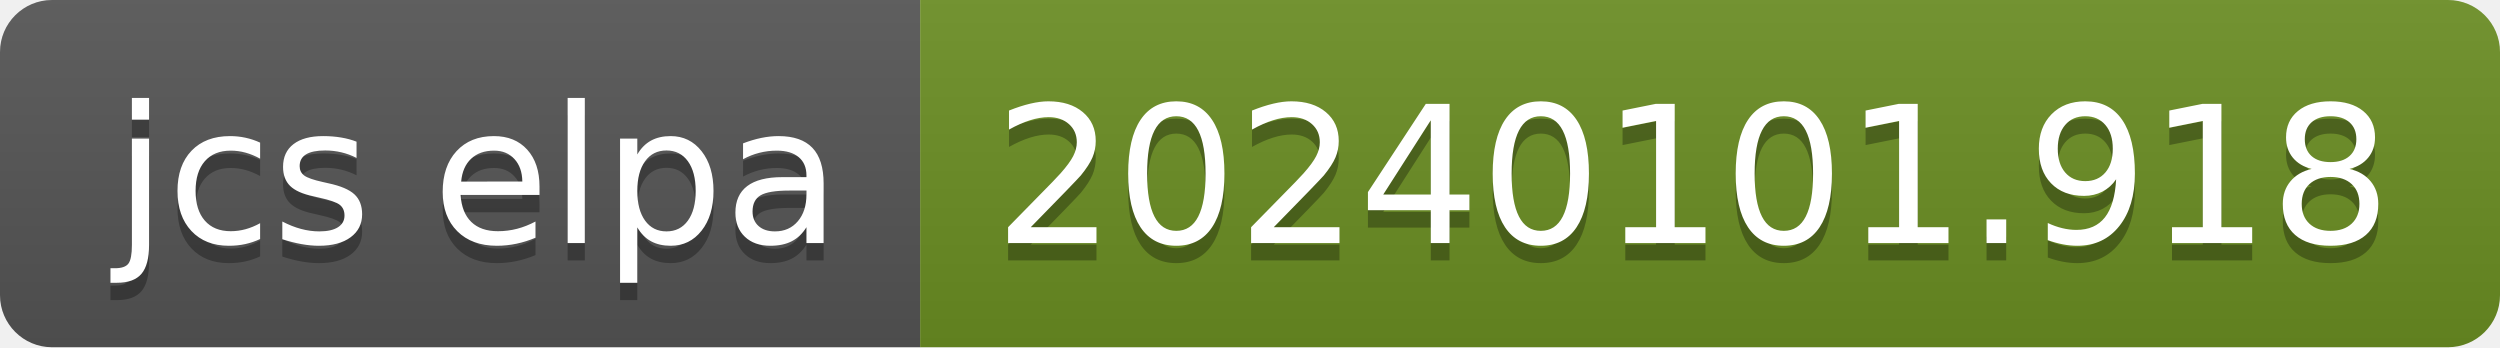
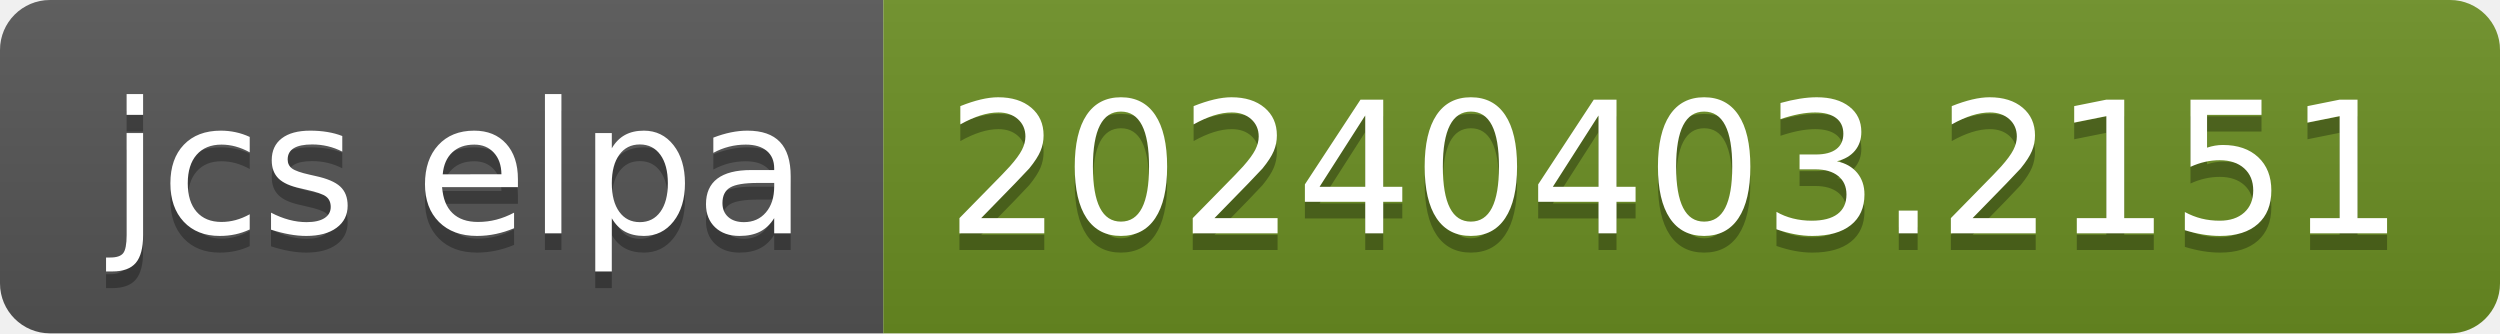
- <svg xmlns="http://www.w3.org/2000/svg" width="144" height="20" role="img" aria-label="jcs elpa: 20240101.918">
+ <svg xmlns="http://www.w3.org/2000/svg" width="150" height="20" role="img" aria-label="jcs elpa: 20240403.2151">
  <linearGradient id="s" x2="0" y2="100%">
    <stop offset="0" stop-color="#bbb" stop-opacity=".1" />
    <stop offset="1" stop-opacity=".1" />
  </linearGradient>
  <clipPath id="r">
-     <rect width="144" height="20" rx="3" fill="#fff" />
+     <rect width="150" height="20" rx="3" fill="#fff" />
  </clipPath>
  <g clip-path="url(#r)">
    <rect width="53" height="20" fill="#555" />
-     <rect x="53" width="91" height="20" fill="#6b8e23" />
-     <rect width="144" height="20" fill="url(#s)" />
+     <rect x="53" width="97" height="20" fill="#6b8e23" />
+     <rect width="150" height="20" fill="url(#s)" />
  </g>
  <g fill="#fff" text-anchor="middle" font-family="Verdana,Geneva,DejaVu Sans,sans-serif" text-rendering="geometricPrecision" font-size="110">
    <text aria-hidden="true" x="275" y="150" fill="#010101" fill-opacity=".3" transform="scale(.1)" textLength="430">jcs elpa</text>
    <text x="275" y="140" transform="scale(.1)" fill="#fff" textLength="430">jcs elpa</text>
-     <text aria-hidden="true" x="975" y="150" fill="#010101" fill-opacity=".3" transform="scale(.1)" textLength="810">20240101.918</text>
-     <text x="975" y="140" transform="scale(.1)" fill="#fff" textLength="810">20240101.918</text>
+     <text aria-hidden="true" x="1005" y="150" fill="#010101" fill-opacity=".3" transform="scale(.1)" textLength="870">20240403.2151</text>
+     <text x="1005" y="140" transform="scale(.1)" fill="#fff" textLength="870">20240403.2151</text>
  </g>
</svg>
